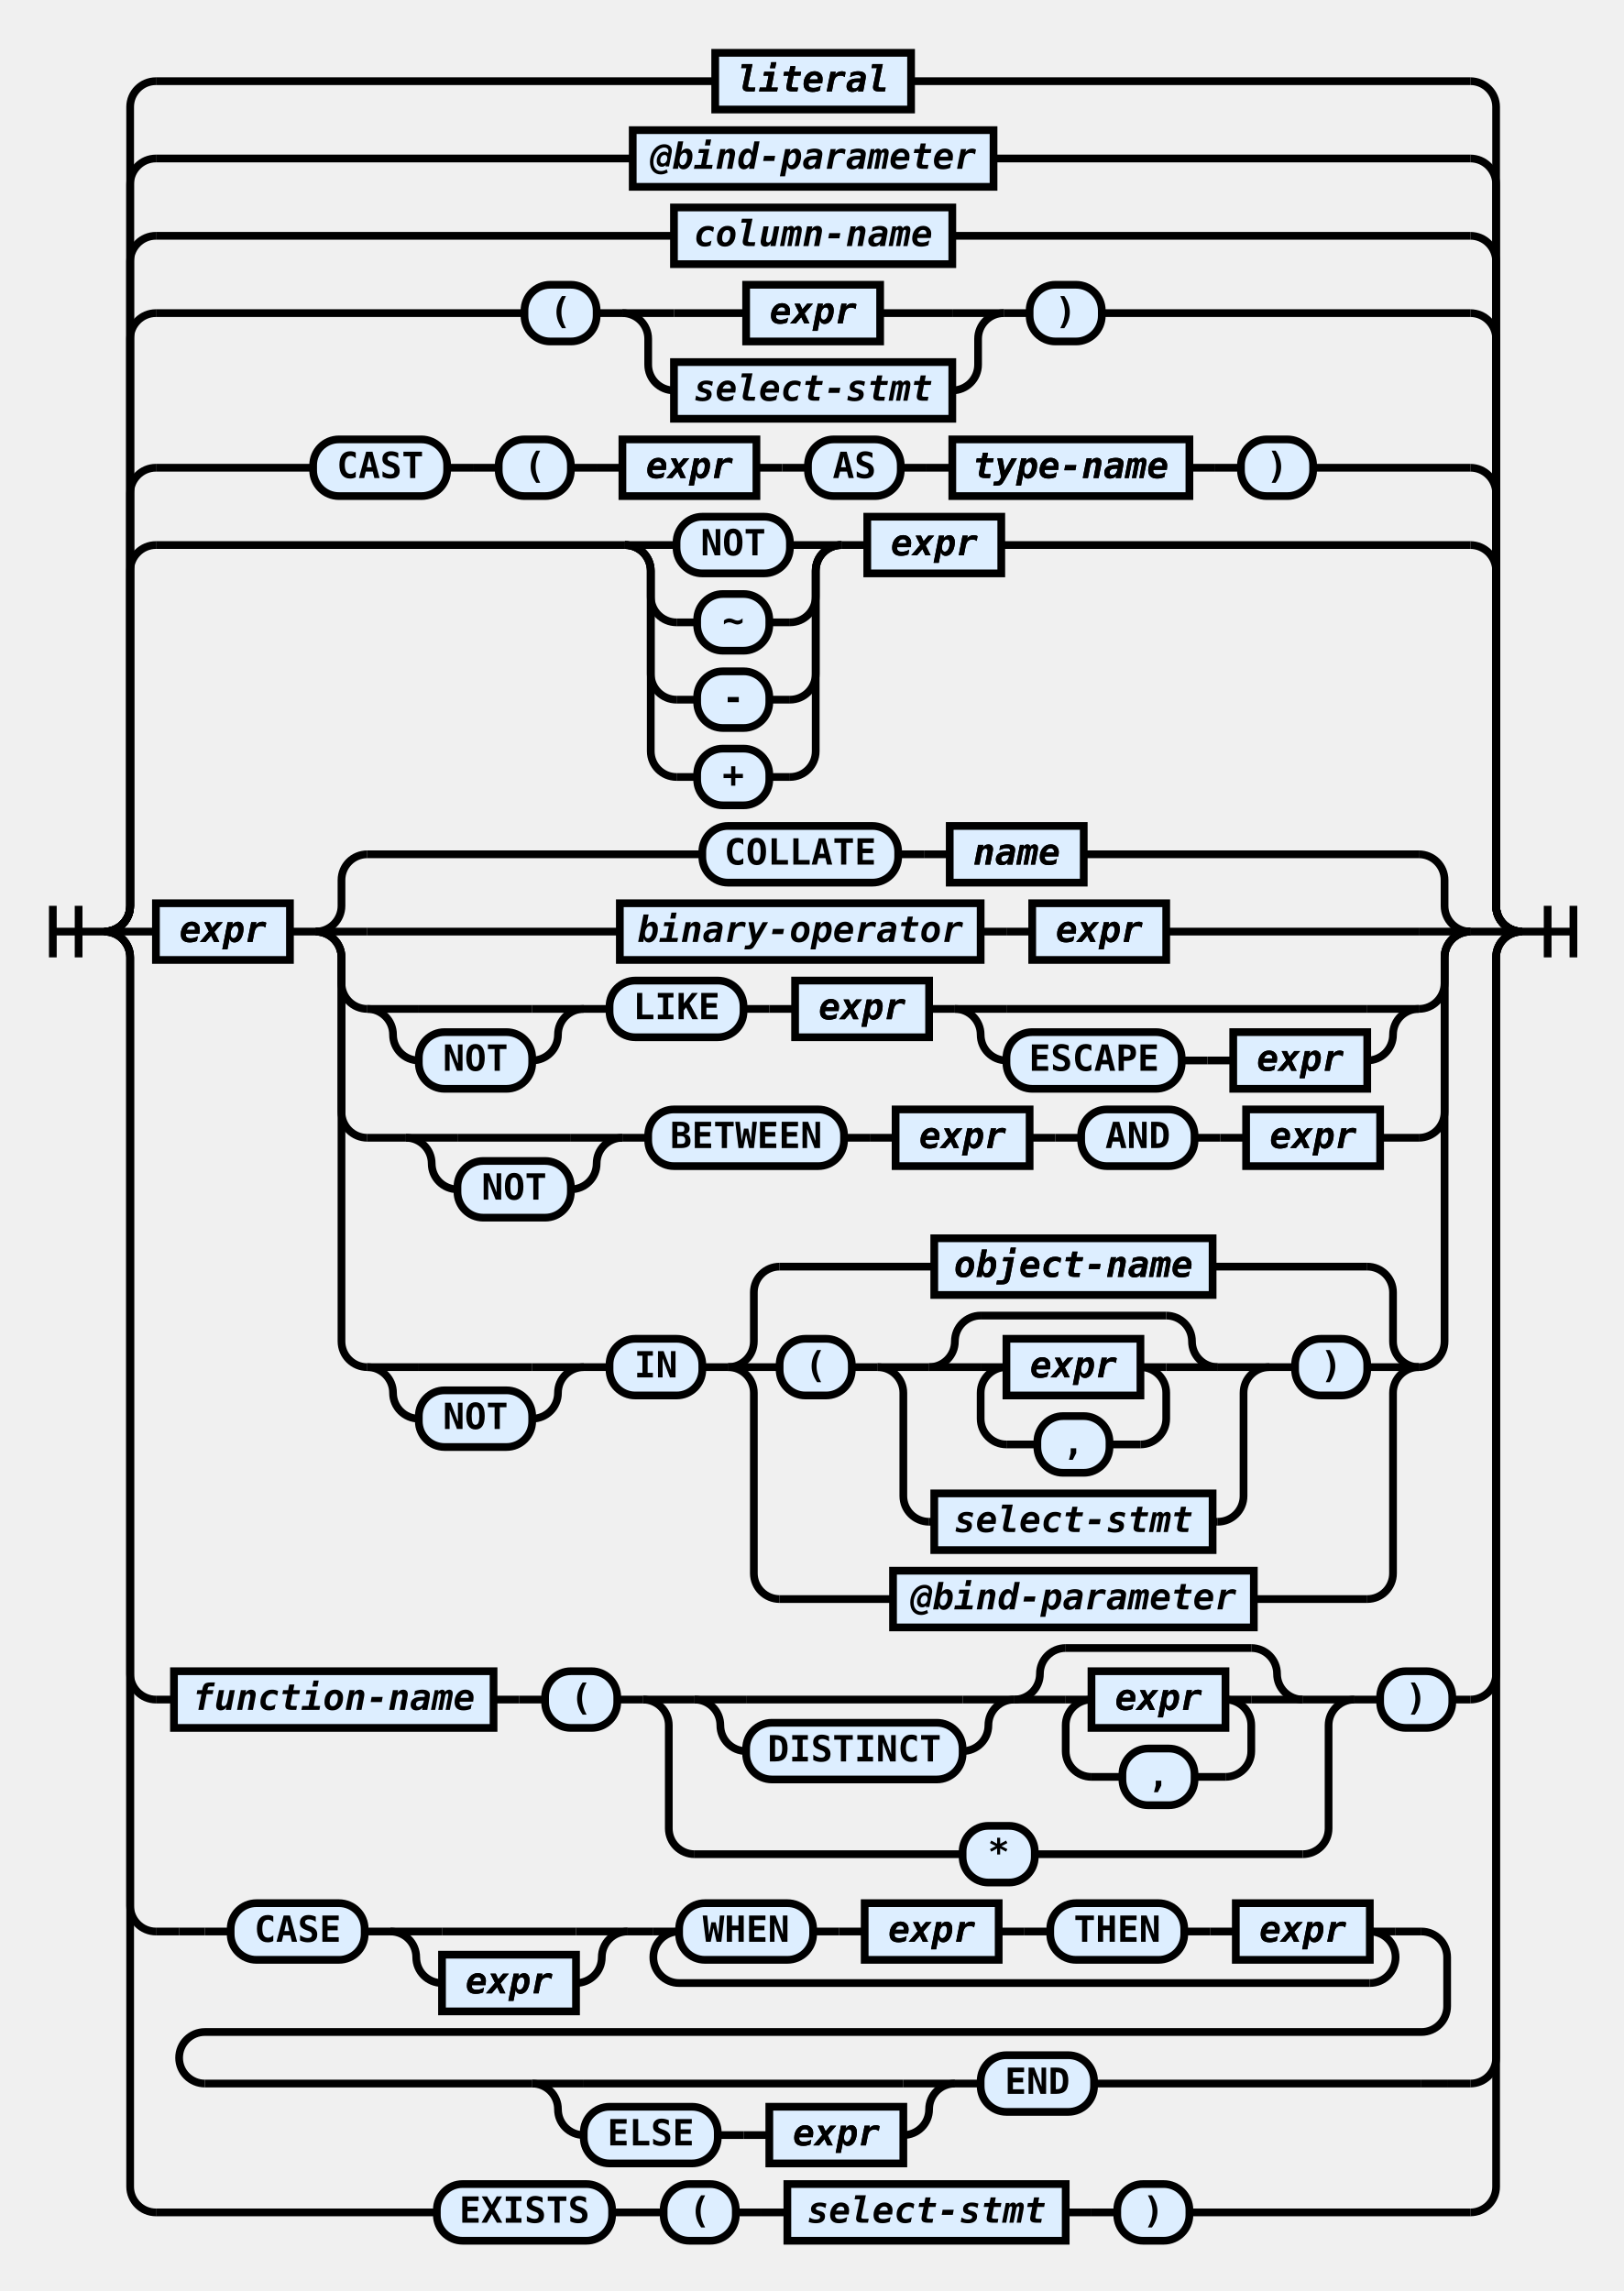
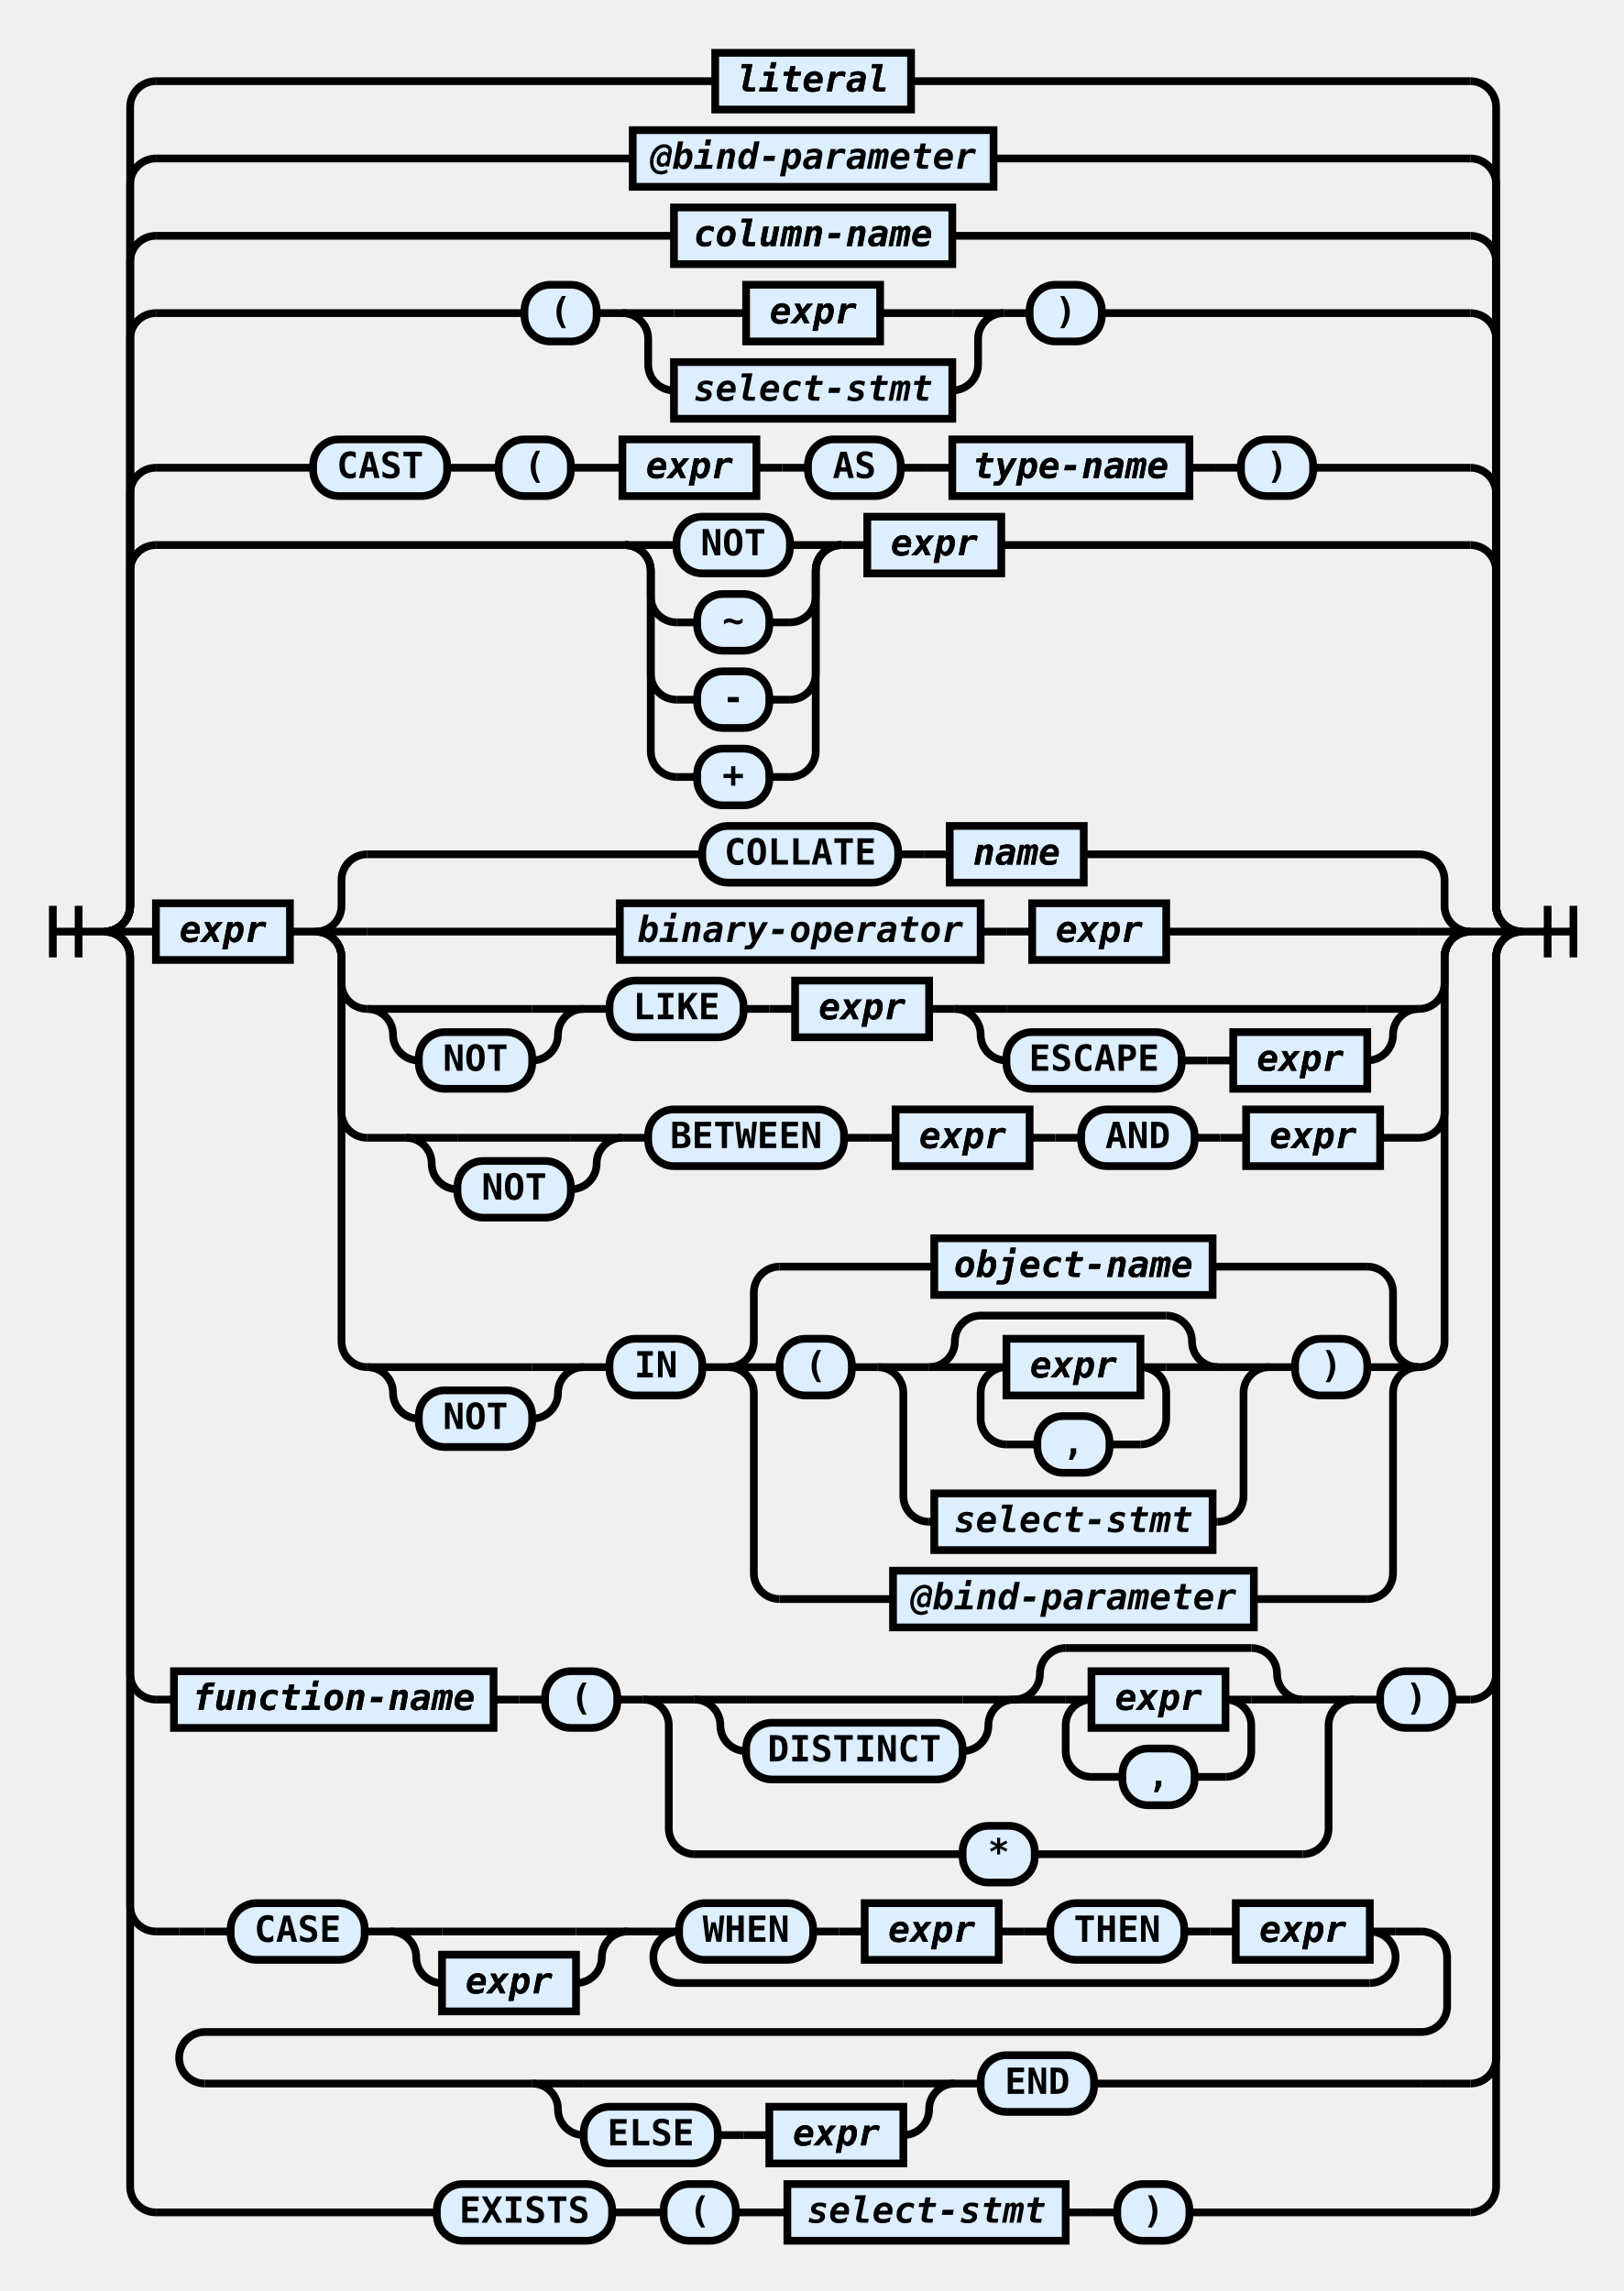
<svg xmlns="http://www.w3.org/2000/svg" class="railroad-diagram" height="889" viewBox="0 0 630 889" width="630">
  <g transform="translate(.5 .5)">
    <style type="text/css">
svg.railroad-diagram path {
    stroke-width: 3;
    stroke: black;
    fill: rgba(0,0,0,0);
}
svg.railroad-diagram text {
    font-family: "Consolas", "Monospace";
    font-size: 14px;
    font-weight: bold;
    text-anchor: middle;
}
svg.railroad-diagram text.diagram-text {
    font-size: 12px;
}
svg.railroad-diagram text.diagram-arrow {
    font-size: 16px;
}
svg.railroad-diagram text.label {
    text-anchor: start;
}
svg.railroad-diagram text.comment {
    font-family: "Consolas", "Monospace";
    font-size: 12px;
    font-style: italic;
}
svg.railroad-diagram g.non-terminal text {
    font-style: italic;
}
svg.railroad-diagram rect {
    stroke-width: 3;
    stroke: black;
    fill: #ddeeff;
}
svg.railroad-diagram path.diagram-text {
    stroke-width: 3;
    stroke: black;
    fill: white;
    cursor: help;
}
svg.railroad-diagram g.diagram-text:hover path.diagram-text {
    fill: #eee;
}
        </style>
    <path d="M 20 351 v 20 m 10 -20 v 20 m -10 -10 h 20.5" />
    <g>
      <path d="M40 361h0" />
      <path d="M590 361h0" />
      <path d="M40 361a10 10 0 0 0 10 -10v-130a10 10 0 0 1 10 -10" />
      <g>
        <path d="M60 211h182" />
        <path d="M388 211h182" />
        <g>
          <path d="M242 211h0" />
          <path d="M326 211h0" />
          <path d="M242 211h20" />
          <g class="terminal">
            <path d="M262 211h0" />
            <path d="M306 211h0" />
            <rect height="22" rx="10" ry="10" width="44" x="262" y="200" />
            <text x="284" y="215">NOT</text>
          </g>
          <path d="M306 211h20" />
          <path d="M242 211a10 10 0 0 1 10 10v10a10 10 0 0 0 10 10" />
          <g class="terminal">
            <path d="M262 241h8" />
            <path d="M298 241h8" />
            <rect height="22" rx="10" ry="10" width="28" x="270" y="230" />
            <text x="284" y="245">~</text>
          </g>
          <path d="M306 241a10 10 0 0 0 10 -10v-10a10 10 0 0 1 10 -10" />
          <path d="M242 211a10 10 0 0 1 10 10v40a10 10 0 0 0 10 10" />
          <g class="terminal">
            <path d="M262 271h8" />
            <path d="M298 271h8" />
            <rect height="22" rx="10" ry="10" width="28" x="270" y="260" />
            <text x="284" y="275">-</text>
          </g>
          <path d="M306 271a10 10 0 0 0 10 -10v-40a10 10 0 0 1 10 -10" />
          <path d="M242 211a10 10 0 0 1 10 10v70a10 10 0 0 0 10 10" />
          <g class="terminal">
            <path d="M262 301h8" />
            <path d="M298 301h8" />
            <rect height="22" rx="10" ry="10" width="28" x="270" y="290" />
            <text x="284" y="305">+</text>
          </g>
          <path d="M306 301a10 10 0 0 0 10 -10v-70a10 10 0 0 1 10 -10" />
        </g>
        <path d="M326 211h10" />
        <g class="non-terminal">
          <path d="M336 211h0" />
          <path d="M388 211h0" />
          <rect height="22" width="52" x="336" y="200" />
          <a href="https://rspeele.gitbooks.io/rezoom-sql/doc/Language/Expr.html#expr">
            <text x="362" y="215">expr</text>
            <text x="362" y="215">expr</text>
          </a>
        </g>
      </g>
      <path d="M570 211a10 10 0 0 1 10 10v130a10 10 0 0 0 10 10" />
      <path d="M40 361a10 10 0 0 0 10 -10v-160a10 10 0 0 1 10 -10" />
      <g>
        <path d="M60 181h61" />
        <path d="M509 181h61" />
        <g class="terminal">
          <path d="M121 181h0" />
          <path d="M173 181h0" />
          <rect height="22" rx="10" ry="10" width="52" x="121" y="170" />
          <text x="147" y="185">CAST</text>
        </g>
        <path d="M173 181h10" />
        <path d="M183 181h10" />
        <g class="terminal">
          <path d="M193 181h0" />
          <path d="M221 181h0" />
          <rect height="22" rx="10" ry="10" width="28" x="193" y="170" />
          <text x="207" y="185">(</text>
        </g>
        <path d="M221 181h10" />
        <path d="M231 181h10" />
        <g class="non-terminal">
          <path d="M241 181h0" />
          <path d="M293 181h0" />
          <rect height="22" width="52" x="241" y="170" />
          <a href="https://rspeele.gitbooks.io/rezoom-sql/doc/Language/Expr.html#expr">
            <text x="267" y="185">expr</text>
            <text x="267" y="185">expr</text>
          </a>
        </g>
        <path d="M293 181h10" />
        <path d="M303 181h10" />
        <g class="terminal">
          <path d="M313 181h0" />
          <path d="M349 181h0" />
          <rect height="22" rx="10" ry="10" width="36" x="313" y="170" />
          <text x="331" y="185">AS</text>
        </g>
        <path d="M349 181h10" />
        <path d="M359 181h10" />
        <g class="non-terminal">
          <path d="M369 181h0" />
          <path d="M461 181h0" />
          <rect height="22" width="92" x="369" y="170" />
          <a href="https://rspeele.gitbooks.io/rezoom-sql/doc/Language/DataTypes.html#type-name">
            <text x="415" y="185">type-name</text>
            <text x="415" y="185">type-name</text>
          </a>
        </g>
        <path d="M461 181h10" />
        <path d="M471 181h10" />
        <g class="terminal">
          <path d="M481 181h0" />
          <path d="M509 181h0" />
          <rect height="22" rx="10" ry="10" width="28" x="481" y="170" />
          <text x="495" y="185">)</text>
        </g>
      </g>
      <path d="M570 181a10 10 0 0 1 10 10v160a10 10 0 0 0 10 10" />
      <path d="M40 361a10 10 0 0 0 10 -10v-220a10 10 0 0 1 10 -10" />
      <g>
        <path d="M60 121h143" />
        <path d="M427 121h143" />
        <g class="terminal">
          <path d="M203 121h0" />
          <path d="M231 121h0" />
          <rect height="22" rx="10" ry="10" width="28" x="203" y="110" />
          <text x="217" y="125">(</text>
        </g>
        <path d="M231 121h10" />
        <g>
          <path d="M241 121h0" />
          <path d="M389 121h0" />
          <path d="M241 121h20" />
          <g class="non-terminal">
            <path d="M261 121h28" />
            <path d="M341 121h28" />
            <rect height="22" width="52" x="289" y="110" />
            <a href="https://rspeele.gitbooks.io/rezoom-sql/doc/Language/Expr.html#expr">
              <text x="315" y="125">expr</text>
              <text x="315" y="125">expr</text>
            </a>
          </g>
          <path d="M369 121h20" />
          <path d="M241 121a10 10 0 0 1 10 10v10a10 10 0 0 0 10 10" />
          <g class="non-terminal">
            <path d="M261 151h0" />
            <path d="M369 151h0" />
            <rect height="22" width="108" x="261" y="140" />
            <text x="315" y="155">select-stmt</text>
          </g>
          <path d="M369 151a10 10 0 0 0 10 -10v-10a10 10 0 0 1 10 -10" />
        </g>
        <path d="M389 121h10" />
        <g class="terminal">
          <path d="M399 121h0" />
          <path d="M427 121h0" />
          <rect height="22" rx="10" ry="10" width="28" x="399" y="110" />
          <text x="413" y="125">)</text>
        </g>
      </g>
      <path d="M570 121a10 10 0 0 1 10 10v220a10 10 0 0 0 10 10" />
      <path d="M40 361a10 10 0 0 0 10 -10v-250a10 10 0 0 1 10 -10" />
      <g class="non-terminal">
        <path d="M60 91h201" />
        <path d="M369 91h201" />
        <rect height="22" width="108" x="261" y="80" />
-         <text x="315" y="95">column-name</text>
+         <a href="https://rspeele.gitbooks.io/rezoom-sql/doc/Language/Name.html#column-name">
+           <text x="315" y="95">column-name</text>
+           <text x="315" y="95">column-name</text>
+         </a>
      </g>
      <path d="M570 91a10 10 0 0 1 10 10v250a10 10 0 0 0 10 10" />
      <path d="M40 361a10 10 0 0 0 10 -10v-280a10 10 0 0 1 10 -10" />
      <g class="non-terminal">
        <path d="M60 61h185" />
        <path d="M385 61h185" />
        <rect height="22" width="140" x="245" y="50" />
        <text x="315" y="65">@bind-parameter</text>
      </g>
      <path d="M570 61a10 10 0 0 1 10 10v280a10 10 0 0 0 10 10" />
      <path d="M40 361a10 10 0 0 0 10 -10v-310a10 10 0 0 1 10 -10" />
      <g class="non-terminal">
        <path d="M60 31h217" />
        <path d="M353 31h217" />
        <rect height="22" width="76" x="277" y="20" />
        <a href="https://rspeele.gitbooks.io/rezoom-sql/doc/Language/Literal.html#literal">
          <text x="315" y="35">literal</text>
          <text x="315" y="35">literal</text>
        </a>
      </g>
      <path d="M570 31a10 10 0 0 1 10 10v310a10 10 0 0 0 10 10" />
      <path d="M40 361h20" />
      <g>
        <path d="M60 361h0" />
        <path d="M570 361h0" />
        <g class="non-terminal">
          <path d="M60 361h0" />
          <path d="M112 361h0" />
          <rect height="22" width="52" x="60" y="350" />
          <a href="https://rspeele.gitbooks.io/rezoom-sql/doc/Language/Expr.html#expr">
            <text x="86" y="365">expr</text>
            <text x="86" y="365">expr</text>
          </a>
        </g>
        <path d="M112 361h10" />
        <g>
          <path d="M122 361h0" />
          <path d="M570 361h0" />
          <path d="M122 361a10 10 0 0 0 10 -10v-10a10 10 0 0 1 10 -10" />
          <g>
            <path d="M142 331h130" />
            <path d="M420 331h130" />
            <g class="terminal">
              <path d="M272 331h0" />
              <path d="M348 331h0" />
              <rect height="22" rx="10" ry="10" width="76" x="272" y="320" />
              <text x="310" y="335">COLLATE</text>
            </g>
            <path d="M348 331h10" />
            <path d="M358 331h10" />
            <g class="non-terminal">
              <path d="M368 331h0" />
              <path d="M420 331h0" />
              <rect height="22" width="52" x="368" y="320" />
              <a href="https://rspeele.gitbooks.io/rezoom-sql/doc/Language/Name.html#name">
                <text x="394" y="335">name</text>
                <text x="394" y="335">name</text>
              </a>
            </g>
          </g>
          <path d="M550 331a10 10 0 0 1 10 10v10a10 10 0 0 0 10 10" />
          <path d="M122 361h20" />
          <g>
            <path d="M142 361h98" />
            <path d="M452 361h98" />
            <g class="non-terminal">
              <path d="M240 361h0" />
              <path d="M380 361h0" />
              <rect height="22" width="140" x="240" y="350" />
              <text x="310" y="365">binary-operator</text>
            </g>
            <path d="M380 361h10" />
            <path d="M390 361h10" />
            <g class="non-terminal">
              <path d="M400 361h0" />
              <path d="M452 361h0" />
              <rect height="22" width="52" x="400" y="350" />
              <a href="https://rspeele.gitbooks.io/rezoom-sql/doc/Language/Expr.html#expr">
                <text x="426" y="365">expr</text>
                <text x="426" y="365">expr</text>
              </a>
            </g>
          </g>
          <path d="M550 361h20" />
          <path d="M122 361a10 10 0 0 1 10 10v10a10 10 0 0 0 10 10" />
          <g>
            <path d="M142 391h0" />
            <path d="M550 391h0" />
            <g>
              <path d="M142 391h0" />
              <path d="M226 391h0" />
              <path d="M142 391h20" />
              <g>
                <path d="M162 391h44" />
              </g>
              <path d="M206 391h20" />
              <path d="M142 391a10 10 0 0 1 10 10v0a10 10 0 0 0 10 10" />
              <g class="terminal">
                <path d="M162 411h0" />
                <path d="M206 411h0" />
                <rect height="22" rx="10" ry="10" width="44" x="162" y="400" />
                <text x="184" y="415">NOT</text>
              </g>
              <path d="M206 411a10 10 0 0 0 10 -10v0a10 10 0 0 1 10 -10" />
            </g>
            <path d="M226 391h10" />
            <g class="terminal">
              <path d="M236 391h0" />
              <path d="M288 391h0" />
              <rect height="22" rx="10" ry="10" width="52" x="236" y="380" />
              <text x="262" y="395">LIKE</text>
            </g>
            <path d="M288 391h10" />
            <path d="M298 391h10" />
            <g class="non-terminal">
              <path d="M308 391h0" />
              <path d="M360 391h0" />
              <rect height="22" width="52" x="308" y="380" />
              <a href="https://rspeele.gitbooks.io/rezoom-sql/doc/Language/Expr.html#expr">
                <text x="334" y="395">expr</text>
                <text x="334" y="395">expr</text>
              </a>
            </g>
            <path d="M360 391h10" />
            <g>
              <path d="M370 391h0" />
              <path d="M550 391h0" />
              <path d="M370 391h20" />
              <g>
                <path d="M390 391h140" />
              </g>
              <path d="M530 391h20" />
              <path d="M370 391a10 10 0 0 1 10 10v0a10 10 0 0 0 10 10" />
              <g>
                <path d="M390 411h0" />
                <path d="M530 411h0" />
                <g class="terminal">
                  <path d="M390 411h0" />
                  <path d="M458 411h0" />
                  <rect height="22" rx="10" ry="10" width="68" x="390" y="400" />
                  <text x="424" y="415">ESCAPE</text>
                </g>
                <path d="M458 411h10" />
                <path d="M468 411h10" />
                <g class="non-terminal">
                  <path d="M478 411h0" />
                  <path d="M530 411h0" />
                  <rect height="22" width="52" x="478" y="400" />
                  <a href="https://rspeele.gitbooks.io/rezoom-sql/doc/Language/Expr.html#expr">
                    <text x="504" y="415">expr</text>
                    <text x="504" y="415">expr</text>
                  </a>
                </g>
              </g>
              <path d="M530 411a10 10 0 0 0 10 -10v0a10 10 0 0 1 10 -10" />
            </g>
          </g>
          <path d="M550 391a10 10 0 0 0 10 -10v-10a10 10 0 0 1 10 -10" />
          <path d="M122 361a10 10 0 0 1 10 10v60a10 10 0 0 0 10 10" />
          <g>
            <path d="M142 441h15" />
            <path d="M535 441h15" />
            <g>
              <path d="M157 441h0" />
              <path d="M241 441h0" />
              <path d="M157 441h20" />
              <g>
                <path d="M177 441h44" />
              </g>
              <path d="M221 441h20" />
              <path d="M157 441a10 10 0 0 1 10 10v0a10 10 0 0 0 10 10" />
              <g class="terminal">
                <path d="M177 461h0" />
                <path d="M221 461h0" />
                <rect height="22" rx="10" ry="10" width="44" x="177" y="450" />
                <text x="199" y="465">NOT</text>
              </g>
              <path d="M221 461a10 10 0 0 0 10 -10v0a10 10 0 0 1 10 -10" />
            </g>
            <path d="M241 441h10" />
            <g class="terminal">
              <path d="M251 441h0" />
              <path d="M327 441h0" />
              <rect height="22" rx="10" ry="10" width="76" x="251" y="430" />
              <text x="289" y="445">BETWEEN</text>
            </g>
            <path d="M327 441h10" />
            <path d="M337 441h10" />
            <g class="non-terminal">
              <path d="M347 441h0" />
              <path d="M399 441h0" />
              <rect height="22" width="52" x="347" y="430" />
              <a href="https://rspeele.gitbooks.io/rezoom-sql/doc/Language/Expr.html#expr">
                <text x="373" y="445">expr</text>
                <text x="373" y="445">expr</text>
              </a>
            </g>
            <path d="M399 441h10" />
            <path d="M409 441h10" />
            <g class="terminal">
              <path d="M419 441h0" />
              <path d="M463 441h0" />
              <rect height="22" rx="10" ry="10" width="44" x="419" y="430" />
              <text x="441" y="445">AND</text>
            </g>
            <path d="M463 441h10" />
            <path d="M473 441h10" />
            <g class="non-terminal">
              <path d="M483 441h0" />
              <path d="M535 441h0" />
              <rect height="22" width="52" x="483" y="430" />
              <a href="https://rspeele.gitbooks.io/rezoom-sql/doc/Language/Expr.html#expr">
                <text x="509" y="445">expr</text>
                <text x="509" y="445">expr</text>
              </a>
            </g>
          </g>
          <path d="M550 441a10 10 0 0 0 10 -10v-60a10 10 0 0 1 10 -10" />
          <path d="M122 361a10 10 0 0 1 10 10v149a10 10 0 0 0 10 10" />
          <g>
            <path d="M142 530h0" />
            <path d="M550 530h0" />
            <g>
              <path d="M142 530h0" />
              <path d="M226 530h0" />
              <path d="M142 530h20" />
              <g>
                <path d="M162 530h44" />
              </g>
              <path d="M206 530h20" />
              <path d="M142 530a10 10 0 0 1 10 10v0a10 10 0 0 0 10 10" />
              <g class="terminal">
                <path d="M162 550h0" />
                <path d="M206 550h0" />
                <rect height="22" rx="10" ry="10" width="44" x="162" y="539" />
                <text x="184" y="554">NOT</text>
              </g>
              <path d="M206 550a10 10 0 0 0 10 -10v0a10 10 0 0 1 10 -10" />
            </g>
            <path d="M226 530h10" />
            <g class="terminal">
              <path d="M236 530h0" />
              <path d="M272 530h0" />
              <rect height="22" rx="10" ry="10" width="36" x="236" y="519" />
              <text x="254" y="534">IN</text>
            </g>
            <path d="M272 530h10" />
            <g>
              <path d="M282 530h0" />
              <path d="M550 530h0" />
              <path d="M282 530a10 10 0 0 0 10 -10v-19a10 10 0 0 1 10 -10" />
              <g class="non-terminal">
                <path d="M302 491h60" />
                <path d="M470 491h60" />
                <rect height="22" width="108" x="362" y="480" />
                <a href="https://rspeele.gitbooks.io/rezoom-sql/doc/Language/Name.html#object-name">
                  <text x="416" y="495">object-name</text>
                  <text x="416" y="495">object-name</text>
                </a>
              </g>
              <path d="M530 491a10 10 0 0 1 10 10v19a10 10 0 0 0 10 10" />
              <path d="M282 530h20" />
              <g>
                <path d="M302 530h0" />
                <path d="M530 530h0" />
                <g class="terminal">
                  <path d="M302 530h0" />
                  <path d="M330 530h0" />
                  <rect height="22" rx="10" ry="10" width="28" x="302" y="519" />
                  <text x="316" y="534">(</text>
                </g>
                <path d="M330 530h10" />
                <g>
                  <path d="M340 530h0" />
                  <path d="M492 530h0" />
                  <path d="M340 530h20" />
                  <g>
                    <path d="M360 530h0" />
                    <path d="M472 530h0" />
                    <path d="M360 530a10 10 0 0 0 10 -10v0a10 10 0 0 1 10 -10" />
                    <g>
                      <path d="M380 510h72" />
                    </g>
                    <path d="M452 510a10 10 0 0 1 10 10v0a10 10 0 0 0 10 10" />
                    <path d="M360 530h20" />
                    <g>
                      <path d="M380 530h0" />
                      <path d="M452 530h0" />
                      <path d="M380 530h10" />
                      <g class="non-terminal">
                        <path d="M390 530h0" />
                        <path d="M442 530h0" />
                        <rect height="22" width="52" x="390" y="519" />
                        <a href="https://rspeele.gitbooks.io/rezoom-sql/doc/Language/Expr.html#expr">
                          <text x="416" y="534">expr</text>
                          <text x="416" y="534">expr</text>
                        </a>
                      </g>
                      <path d="M442 530h10" />
                      <path d="M390 530a10 10 0 0 0 -10 10v10a10 10 0 0 0 10 10" />
                      <g class="terminal">
                        <path d="M390 560h12" />
                        <path d="M430 560h12" />
                        <rect height="22" rx="10" ry="10" width="28" x="402" y="549" />
                        <text x="416" y="564">,</text>
                      </g>
                      <path d="M442 560a10 10 0 0 0 10 -10v-10a10 10 0 0 0 -10 -10" />
                    </g>
                    <path d="M452 530h20" />
                  </g>
                  <path d="M472 530h20" />
                  <path d="M340 530a10 10 0 0 1 10 10v40a10 10 0 0 0 10 10" />
                  <g class="non-terminal">
                    <path d="M360 590h2" />
                    <path d="M470 590h2" />
                    <rect height="22" width="108" x="362" y="579" />
                    <text x="416" y="594">select-stmt</text>
                  </g>
                  <path d="M472 590a10 10 0 0 0 10 -10v-40a10 10 0 0 1 10 -10" />
                </g>
                <path d="M492 530h10" />
                <g class="terminal">
                  <path d="M502 530h0" />
                  <path d="M530 530h0" />
                  <rect height="22" rx="10" ry="10" width="28" x="502" y="519" />
                  <text x="516" y="534">)</text>
                </g>
              </g>
              <path d="M530 530h20" />
              <path d="M282 530a10 10 0 0 1 10 10v70a10 10 0 0 0 10 10" />
              <g class="non-terminal">
                <path d="M302 620h44" />
                <path d="M486 620h44" />
                <rect height="22" width="140" x="346" y="609" />
                <text x="416" y="624">@bind-parameter</text>
              </g>
              <path d="M530 620a10 10 0 0 0 10 -10v-70a10 10 0 0 1 10 -10" />
            </g>
          </g>
          <path d="M550 530a10 10 0 0 0 10 -10v-149a10 10 0 0 1 10 -10" />
        </g>
      </g>
      <path d="M570 361h20" />
      <path d="M40 361a10 10 0 0 1 10 10v278a10 10 0 0 0 10 10" />
      <g>
        <path d="M60 659h7" />
        <path d="M563 659h7" />
        <g class="non-terminal">
          <path d="M67 659h0" />
          <path d="M191 659h0" />
          <rect height="22" width="124" x="67" y="648" />
-           <text x="129" y="663">function-name</text>
+           <a href="https://rspeele.gitbooks.io/rezoom-sql/doc/Language/Name.html#name">
+             <text x="129" y="663">function-name</text>
+             <text x="129" y="663">function-name</text>
+           </a>
        </g>
        <path d="M191 659h10" />
        <path d="M201 659h10" />
        <g class="terminal">
          <path d="M211 659h0" />
          <path d="M239 659h0" />
          <rect height="22" rx="10" ry="10" width="28" x="211" y="648" />
          <text x="225" y="663">(</text>
        </g>
        <path d="M239 659h10" />
        <g>
          <path d="M249 659h0" />
          <path d="M525 659h0" />
          <path d="M249 659h20" />
          <g>
            <path d="M269 659h0" />
            <path d="M505 659h0" />
            <g>
              <path d="M269 659h0" />
              <path d="M393 659h0" />
              <path d="M269 659h20" />
              <g>
                <path d="M289 659h84" />
              </g>
              <path d="M373 659h20" />
              <path d="M269 659a10 10 0 0 1 10 10v0a10 10 0 0 0 10 10" />
              <g class="terminal">
                <path d="M289 679h0" />
                <path d="M373 679h0" />
                <rect height="22" rx="10" ry="10" width="84" x="289" y="668" />
                <text x="331" y="683">DISTINCT</text>
              </g>
              <path d="M373 679a10 10 0 0 0 10 -10v0a10 10 0 0 1 10 -10" />
            </g>
            <g>
              <path d="M393 659h0" />
              <path d="M505 659h0" />
              <path d="M393 659a10 10 0 0 0 10 -10v0a10 10 0 0 1 10 -10" />
              <g>
                <path d="M413 639h72" />
              </g>
              <path d="M485 639a10 10 0 0 1 10 10v0a10 10 0 0 0 10 10" />
              <path d="M393 659h20" />
              <g>
                <path d="M413 659h0" />
                <path d="M485 659h0" />
                <path d="M413 659h10" />
                <g class="non-terminal">
                  <path d="M423 659h0" />
                  <path d="M475 659h0" />
                  <rect height="22" width="52" x="423" y="648" />
                  <a href="https://rspeele.gitbooks.io/rezoom-sql/doc/Language/Expr.html#expr">
                    <text x="449" y="663">expr</text>
                    <text x="449" y="663">expr</text>
                  </a>
                </g>
                <path d="M475 659h10" />
                <path d="M423 659a10 10 0 0 0 -10 10v10a10 10 0 0 0 10 10" />
                <g class="terminal">
                  <path d="M423 689h12" />
                  <path d="M463 689h12" />
                  <rect height="22" rx="10" ry="10" width="28" x="435" y="678" />
                  <text x="449" y="693">,</text>
                </g>
                <path d="M475 689a10 10 0 0 0 10 -10v-10a10 10 0 0 0 -10 -10" />
              </g>
              <path d="M485 659h20" />
            </g>
          </g>
          <path d="M505 659h20" />
          <path d="M249 659a10 10 0 0 1 10 10v40a10 10 0 0 0 10 10" />
          <g class="terminal">
            <path d="M269 719h104" />
            <path d="M401 719h104" />
            <rect height="22" rx="10" ry="10" width="28" x="373" y="708" />
            <text x="387" y="723">*</text>
          </g>
          <path d="M505 719a10 10 0 0 0 10 -10v-40a10 10 0 0 1 10 -10" />
        </g>
        <path d="M525 659h10" />
        <g class="terminal">
          <path d="M535 659h0" />
          <path d="M563 659h0" />
          <rect height="22" rx="10" ry="10" width="28" x="535" y="648" />
          <text x="549" y="663">)</text>
        </g>
      </g>
      <path d="M570 659a10 10 0 0 0 10 -10v-278a10 10 0 0 1 10 -10" />
      <path d="M40 361a10 10 0 0 1 10 10v368a10 10 0 0 0 10 10" />
      <g>
        <path d="M60 749h9" />
        <path d="M69 749h10" />
        <g>
          <path d="M79 749h10" />
          <path d="M541 749h10" />
          <g class="terminal">
            <path d="M89 749h0" />
            <path d="M141 749h0" />
            <rect height="22" rx="10" ry="10" width="52" x="89" y="738" />
            <text x="115" y="753">CASE</text>
          </g>
          <path d="M141 749h10" />
          <g>
            <path d="M151 749h0" />
            <path d="M243 749h0" />
            <path d="M151 749h20" />
            <g>
              <path d="M171 749h52" />
            </g>
            <path d="M223 749h20" />
            <path d="M151 749a10 10 0 0 1 10 10v0a10 10 0 0 0 10 10" />
            <g class="non-terminal">
              <path d="M171 769h0" />
              <path d="M223 769h0" />
              <rect height="22" width="52" x="171" y="758" />
              <a href="https://rspeele.gitbooks.io/rezoom-sql/doc/Language/Expr.html#expr">
                <text x="197" y="773">expr</text>
                <text x="197" y="773">expr</text>
              </a>
            </g>
            <path d="M223 769a10 10 0 0 0 10 -10v0a10 10 0 0 1 10 -10" />
          </g>
          <path d="M243 749h10" />
          <g>
            <path d="M253 749h0" />
            <path d="M541 749h0" />
            <path d="M253 749h10" />
            <g>
              <path d="M263 749h0" />
              <path d="M531 749h0" />
              <g class="terminal">
                <path d="M263 749h0" />
                <path d="M315 749h0" />
                <rect height="22" rx="10" ry="10" width="52" x="263" y="738" />
                <text x="289" y="753">WHEN</text>
              </g>
              <path d="M315 749h10" />
              <path d="M325 749h10" />
              <g class="non-terminal">
                <path d="M335 749h0" />
                <path d="M387 749h0" />
                <rect height="22" width="52" x="335" y="738" />
                <a href="https://rspeele.gitbooks.io/rezoom-sql/doc/Language/Expr.html#expr">
                  <text x="361" y="753">expr</text>
                  <text x="361" y="753">expr</text>
                </a>
              </g>
              <path d="M387 749h10" />
              <path d="M397 749h10" />
              <g class="terminal">
                <path d="M407 749h0" />
                <path d="M459 749h0" />
                <rect height="22" rx="10" ry="10" width="52" x="407" y="738" />
                <text x="433" y="753">THEN</text>
              </g>
              <path d="M459 749h10" />
              <path d="M469 749h10" />
              <g class="non-terminal">
                <path d="M479 749h0" />
                <path d="M531 749h0" />
                <rect height="22" width="52" x="479" y="738" />
                <a href="https://rspeele.gitbooks.io/rezoom-sql/doc/Language/Expr.html#expr">
                  <text x="505" y="753">expr</text>
                  <text x="505" y="753">expr</text>
                </a>
              </g>
            </g>
            <path d="M531 749h10" />
            <path d="M263 749a10 10 0 0 0 -10 10v0a10 10 0 0 0 10 10" />
            <g>
              <path d="M263 769h268" />
            </g>
            <path d="M531 769a10 10 0 0 0 10 -10v0a10 10 0 0 0 -10 -10" />
          </g>
        </g>
        <path d="M551 749a10 10 0 0 1 10 10v19a10 10 0 0 1 -10 10h-472a10 10 0 0 0 -10 10v0a10 10 0 0 0 10 10" />
        <g>
          <path d="M79 808h127" />
          <path d="M424 808h127" />
          <g>
            <path d="M206 808h0" />
            <path d="M370 808h0" />
            <path d="M206 808h20" />
            <g>
              <path d="M226 808h124" />
            </g>
            <path d="M350 808h20" />
            <path d="M206 808a10 10 0 0 1 10 10v0a10 10 0 0 0 10 10" />
            <g>
              <path d="M226 828h0" />
              <path d="M350 828h0" />
              <g class="terminal">
                <path d="M226 828h0" />
                <path d="M278 828h0" />
                <rect height="22" rx="10" ry="10" width="52" x="226" y="817" />
                <text x="252" y="832">ELSE</text>
              </g>
              <path d="M278 828h10" />
              <path d="M288 828h10" />
              <g class="non-terminal">
                <path d="M298 828h0" />
                <path d="M350 828h0" />
                <rect height="22" width="52" x="298" y="817" />
                <a href="https://rspeele.gitbooks.io/rezoom-sql/doc/Language/Expr.html#expr">
                  <text x="324" y="832">expr</text>
                  <text x="324" y="832">expr</text>
                </a>
              </g>
            </g>
            <path d="M350 828a10 10 0 0 0 10 -10v0a10 10 0 0 1 10 -10" />
          </g>
          <path d="M370 808h10" />
          <g class="terminal">
            <path d="M380 808h0" />
            <path d="M424 808h0" />
            <rect height="22" rx="10" ry="10" width="44" x="380" y="797" />
            <text x="402" y="812">END</text>
          </g>
        </g>
        <path d="M551 808h10" />
        <path d="M561 808h9" />
      </g>
      <path d="M570 808a10 10 0 0 0 10 -10v-427a10 10 0 0 1 10 -10" />
      <path d="M40 361a10 10 0 0 1 10 10v477a10 10 0 0 0 10 10" />
      <g>
        <path d="M60 858h109" />
        <path d="M461 858h109" />
        <g class="terminal">
          <path d="M169 858h0" />
          <path d="M237 858h0" />
          <rect height="22" rx="10" ry="10" width="68" x="169" y="847" />
          <text x="203" y="862">EXISTS</text>
        </g>
        <path d="M237 858h10" />
        <path d="M247 858h10" />
        <g class="terminal">
          <path d="M257 858h0" />
          <path d="M285 858h0" />
          <rect height="22" rx="10" ry="10" width="28" x="257" y="847" />
          <text x="271" y="862">(</text>
        </g>
        <path d="M285 858h10" />
        <path d="M295 858h10" />
        <g class="non-terminal">
          <path d="M305 858h0" />
          <path d="M413 858h0" />
          <rect height="22" width="108" x="305" y="847" />
          <text x="359" y="862">select-stmt</text>
        </g>
        <path d="M413 858h10" />
        <path d="M423 858h10" />
        <g class="terminal">
          <path d="M433 858h0" />
          <path d="M461 858h0" />
          <rect height="22" rx="10" ry="10" width="28" x="433" y="847" />
          <text x="447" y="862">)</text>
        </g>
      </g>
      <path d="M570 858a10 10 0 0 0 10 -10v-477a10 10 0 0 1 10 -10" />
    </g>
    <path d="M 590 361 h 20 m -10 -10 v 20 m 10 -20 v 20" />
  </g>
</svg>
